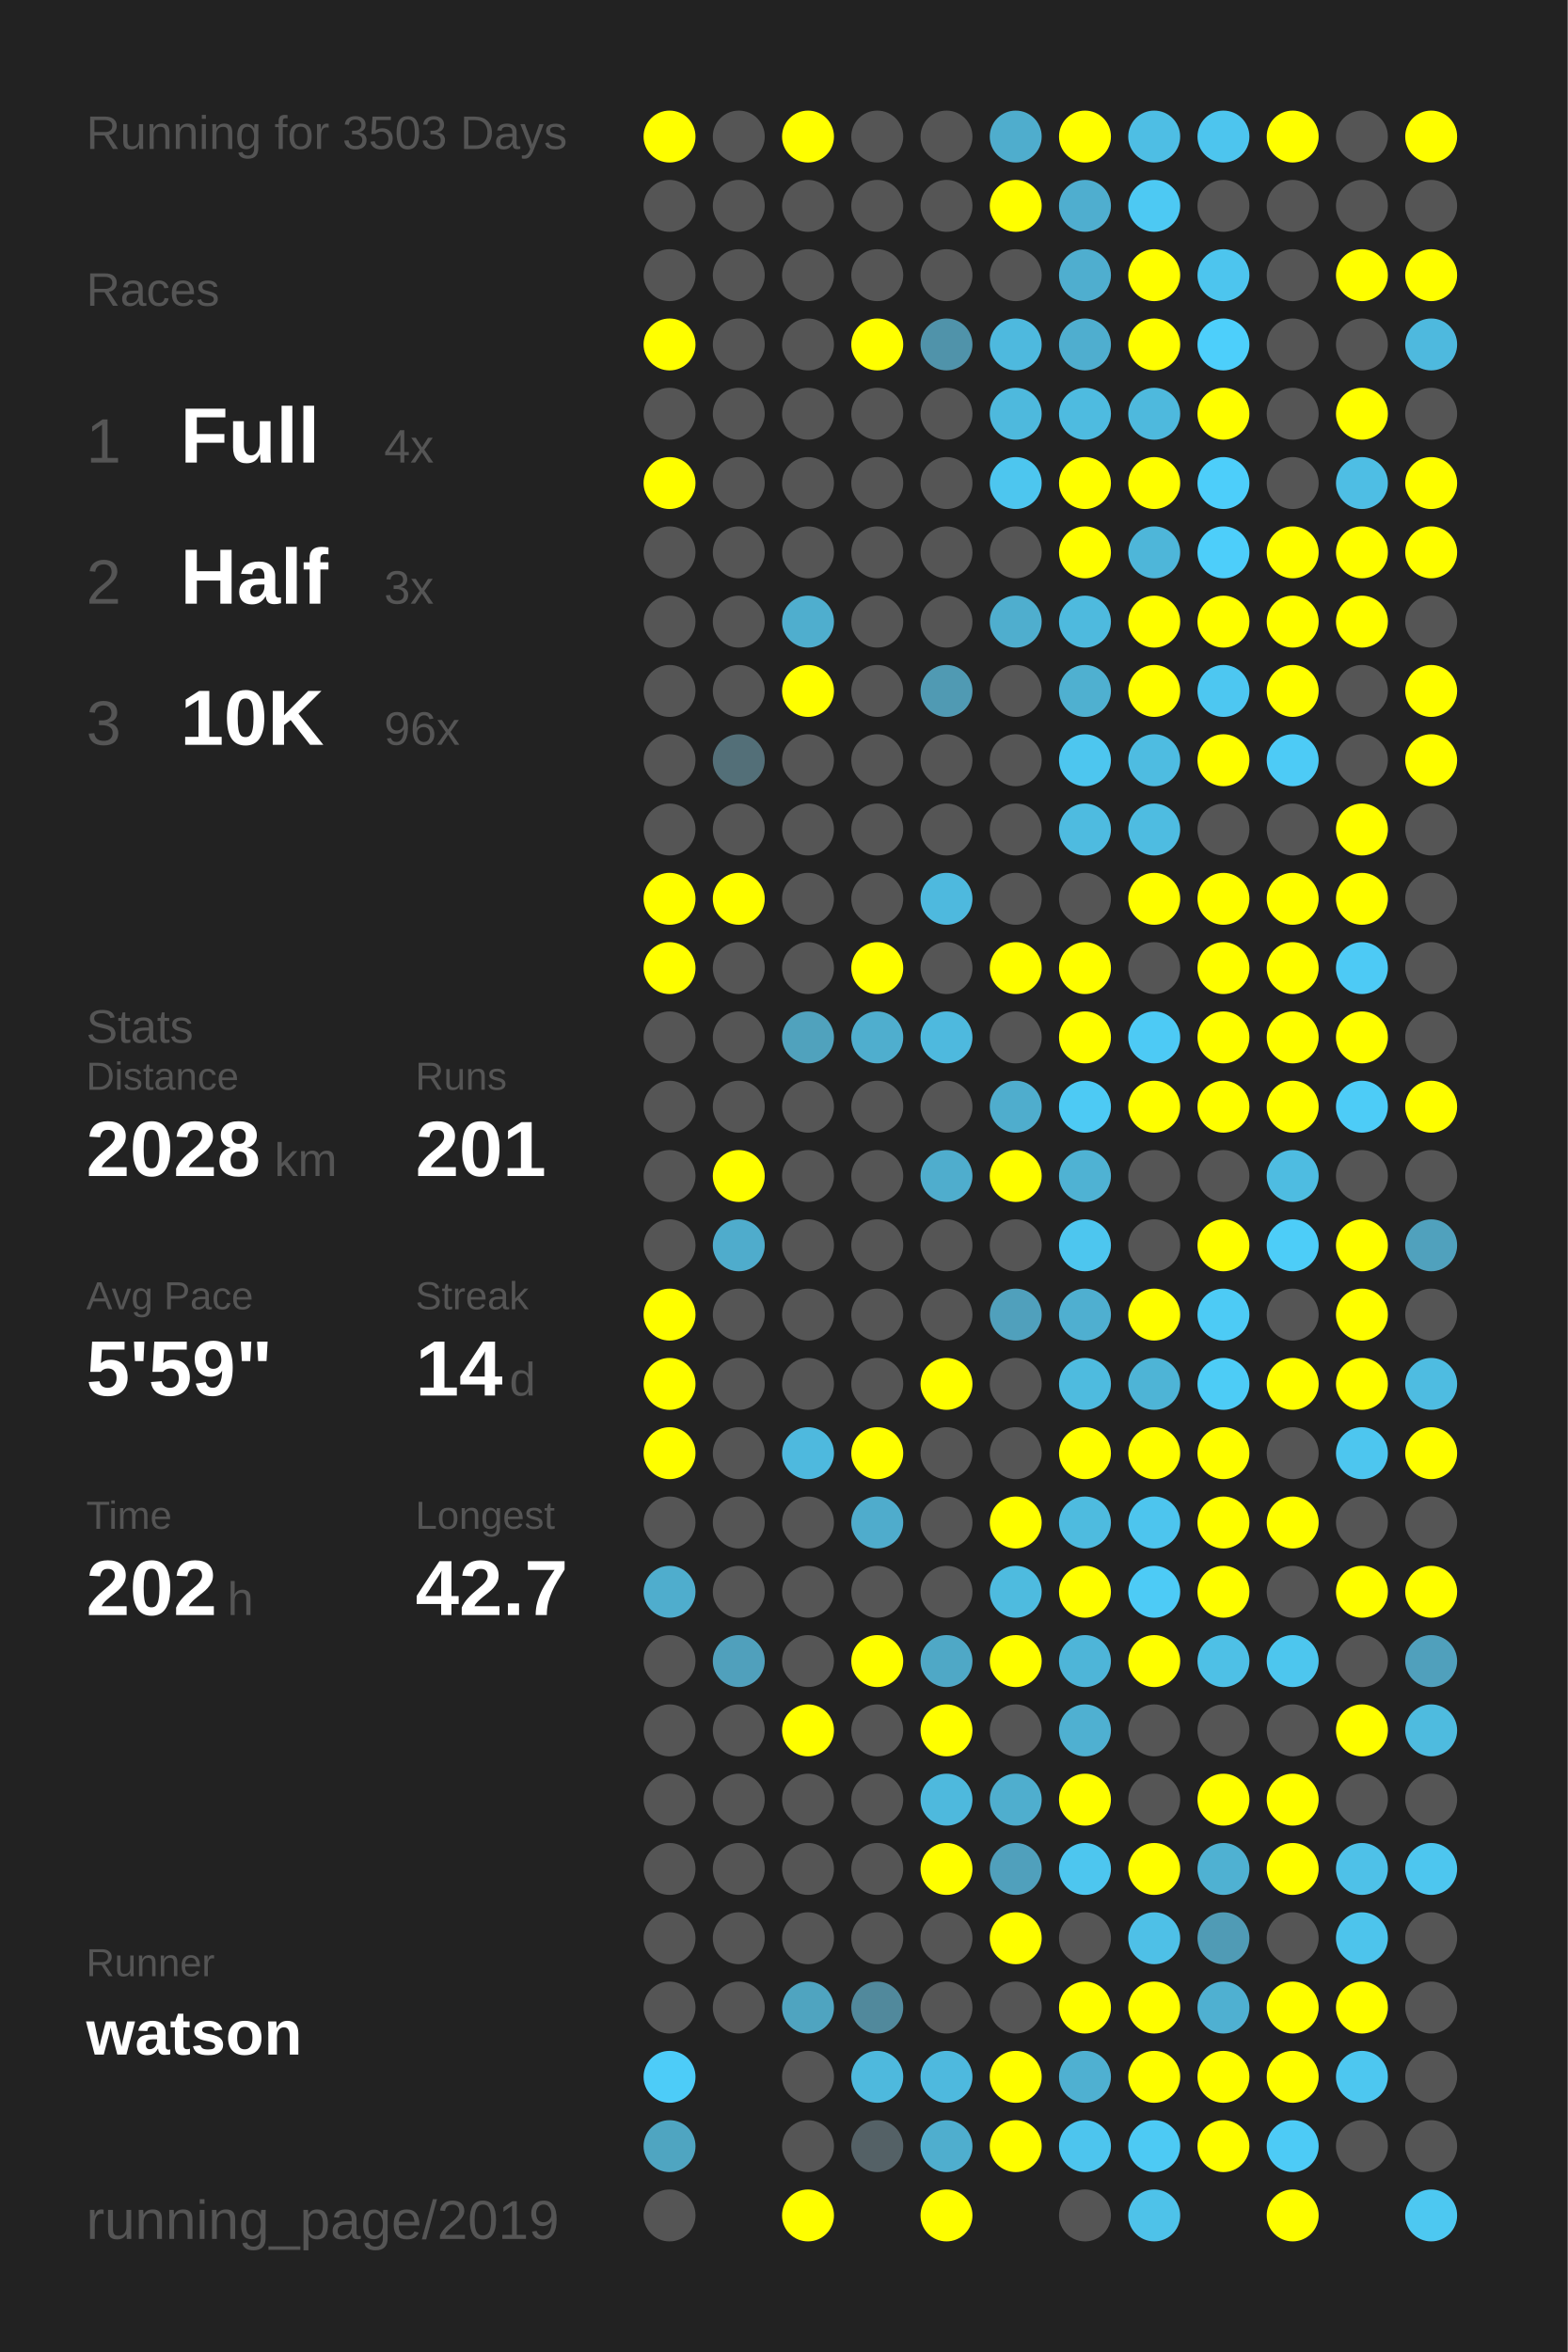
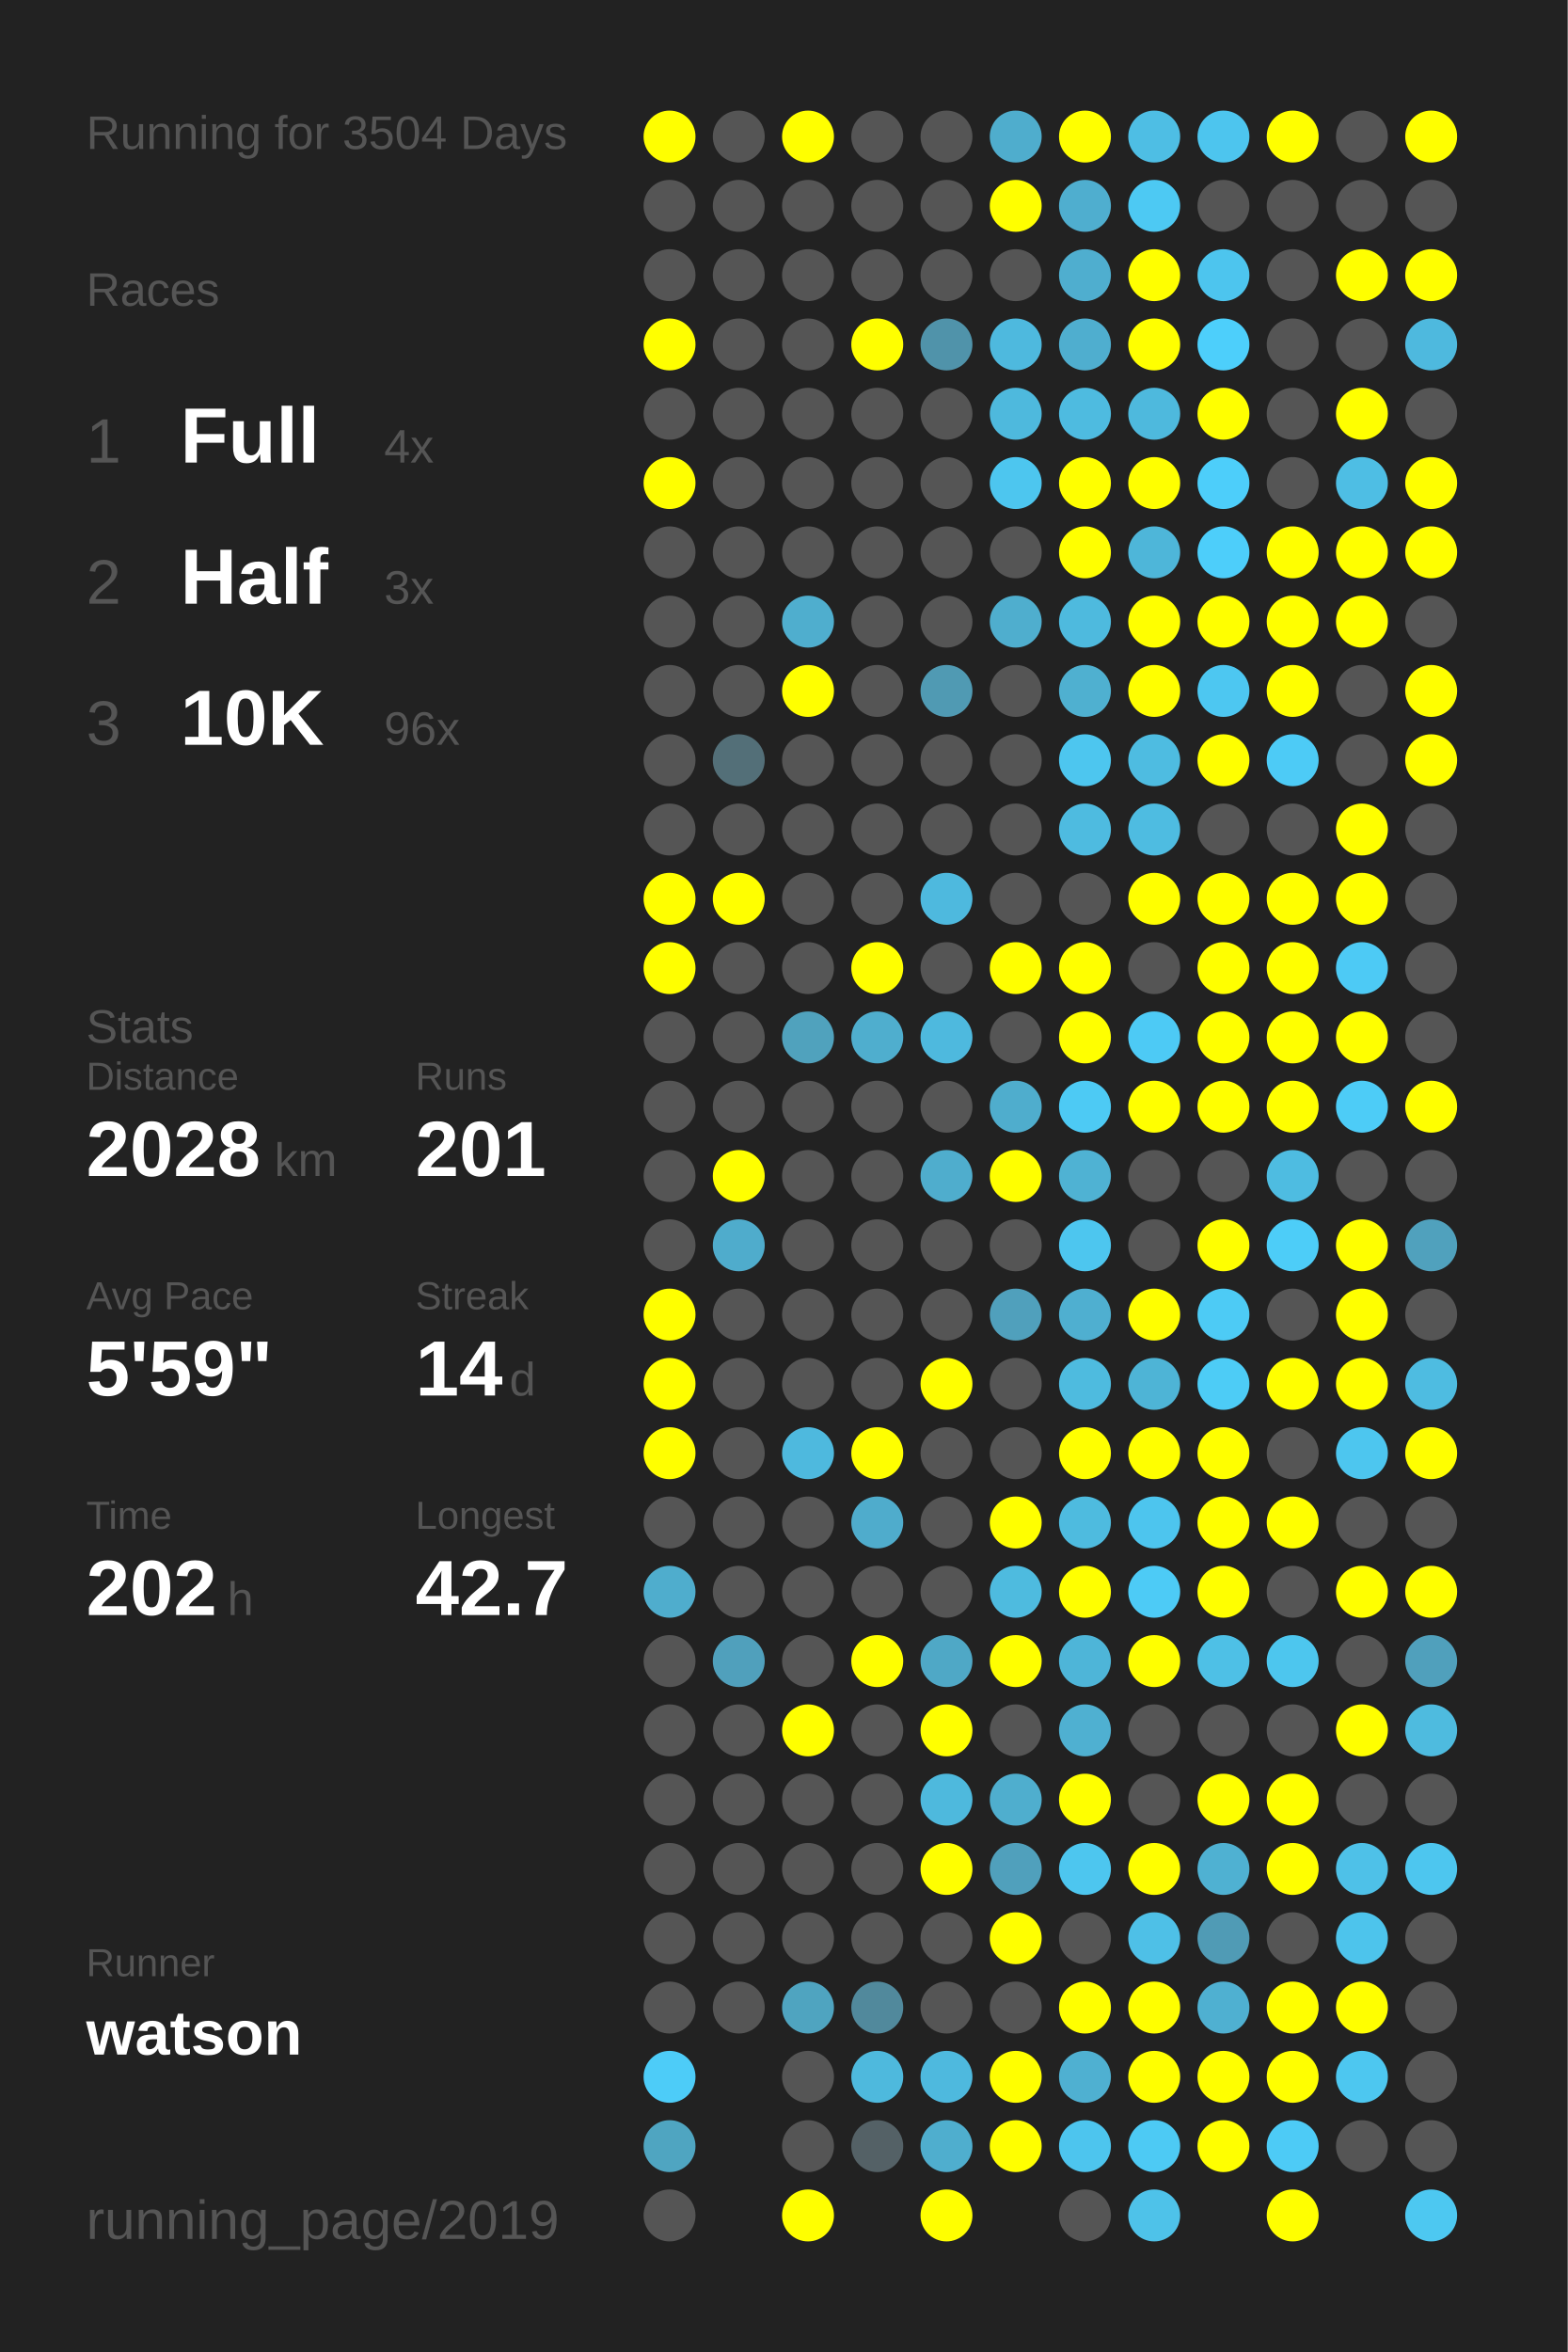
<svg xmlns="http://www.w3.org/2000/svg" baseProfile="full" height="300mm" version="1.1" viewBox="0,0,200,300" width="200mm">
  <defs />
  <rect fill="#222222" height="300" width="200" x="0" y="0" />
-   <text fill="#555555" style="font-size:6px; font-family:Arial;" x="11" y="19">Running for 3503 Days</text>
+   <text fill="#555555" style="font-size:6px; font-family:Arial;" x="11" y="19">Running for 3504 Days</text>
  <text fill="#555555" style="font-size:6px; font-family:Arial;" x="11" y="39">Races</text>
  <text fill="#555555" style="font-size:8px; font-family:Arial;" x="11" y="59">1</text>
  <text fill="#FFFFFF" style="font-size:10px; font-family:Arial; font-weight:bold;" x="23" y="59">Full</text>
  <text fill="#555555" style="font-size:6px; font-family:Arial;" x="49" y="59">4x</text>
  <text fill="#555555" style="font-size:8px; font-family:Arial;" x="11" y="77">2</text>
  <text fill="#FFFFFF" style="font-size:10px; font-family:Arial; font-weight:bold;" x="23" y="77">Half</text>
  <text fill="#555555" style="font-size:6px; font-family:Arial;" x="49" y="77">3x</text>
  <text fill="#555555" style="font-size:8px; font-family:Arial;" x="11" y="95">3</text>
  <text fill="#FFFFFF" style="font-size:10px; font-family:Arial; font-weight:bold;" x="23" y="95">10K</text>
  <text fill="#555555" style="font-size:6px; font-family:Arial;" x="49" y="95">96x</text>
  <text fill="#555555" style="font-size:6px; font-family:Arial;" x="11" y="133">Stats</text>
  <text fill="#555555" style="font-size:5px; font-family:Arial;" x="11" y="139">Distance</text>
  <text fill="#FFFFFF" style="font-size:10px; font-family:Arial; font-weight:bold;" x="11" y="150">2028</text>
  <text fill="#555555" style="font-size:6px; font-family:Arial;" x="35" y="150">km</text>
  <text fill="#555555" style="font-size:5px; font-family:Arial;" x="53" y="139">Runs</text>
  <text fill="#FFFFFF" style="font-size:10px; font-family:Arial; font-weight:bold;" x="53" y="150">201</text>
  <text fill="#555555" style="font-size:5px; font-family:Arial;" x="11" y="167">Avg Pace</text>
  <text fill="#FFFFFF" style="font-size:10px; font-family:Arial; font-weight:bold;" x="11" y="178">5'59"</text>
  <text fill="#555555" style="font-size:5px; font-family:Arial;" x="53" y="167">Streak</text>
  <text fill="#FFFFFF" style="font-size:10px; font-family:Arial; font-weight:bold;" x="53" y="178">14</text>
  <text fill="#555555" style="font-size:6px; font-family:Arial;" x="65" y="178">d</text>
  <text fill="#555555" style="font-size:5px; font-family:Arial;" x="11" y="195">Time</text>
  <text fill="#FFFFFF" style="font-size:10px; font-family:Arial; font-weight:bold;" x="11" y="206">202</text>
  <text fill="#555555" style="font-size:6px; font-family:Arial;" x="29" y="206">h</text>
  <text fill="#555555" style="font-size:5px; font-family:Arial;" x="53" y="195">Longest</text>
  <text fill="#FFFFFF" style="font-size:10px; font-family:Arial; font-weight:bold;" x="53" y="206">42.7</text>
  <text fill="#555555" style="font-size:5px; font-family:Arial;" x="11" y="252.065">Runner</text>
  <text fill="#FFFFFF" style="font-size:8px; font-family:Arial; font-weight:bold;" x="11" y="262.065">watson</text>
  <text fill="#555555" style="font-size:7px; font-family:Arial;" x="11" y="285.581">running_page/2019</text>
  <circle cx="85.417" cy="17.419" fill="#FFFF00" r="3.312" />
  <circle cx="85.417" cy="26.258" fill="#555555" r="3.312" />
  <circle cx="85.417" cy="35.097" fill="#555555" r="3.312" />
  <circle cx="85.417" cy="43.935" fill="#FFFF00" r="3.312" />
  <circle cx="85.417" cy="52.774" fill="#555555" r="3.312" />
  <circle cx="85.417" cy="61.613" fill="#FFFF00" r="3.312" />
  <circle cx="85.417" cy="70.452" fill="#555555" r="3.312" />
  <circle cx="85.417" cy="79.29" fill="#555555" r="3.312" />
  <circle cx="85.417" cy="88.129" fill="#555555" r="3.312" />
  <circle cx="85.417" cy="96.968" fill="#555555" r="3.312" />
  <circle cx="85.417" cy="105.806" fill="#555555" r="3.312" />
  <circle cx="85.417" cy="114.645" fill="#FFFF00" r="3.312" />
  <circle cx="85.417" cy="123.484" fill="#FFFF00" r="3.312" />
  <circle cx="85.417" cy="132.323" fill="#555555" r="3.312" />
  <circle cx="85.417" cy="141.161" fill="#555555" r="3.312" />
  <circle cx="85.417" cy="150" fill="#555555" r="3.312" />
  <circle cx="85.417" cy="158.839" fill="#555555" r="3.312" />
  <circle cx="85.417" cy="167.677" fill="#FFFF00" r="3.312" />
  <circle cx="85.417" cy="176.516" fill="#FFFF00" r="3.312" />
  <circle cx="85.417" cy="185.355" fill="#FFFF00" r="3.312" />
  <circle cx="85.417" cy="194.194" fill="#555555" r="3.312" />
  <circle cx="85.417" cy="203.032" fill="#4fadcd" r="3.312" />
  <circle cx="85.417" cy="211.871" fill="#555555" r="3.312" />
  <circle cx="85.417" cy="220.71" fill="#555555" r="3.312" />
  <circle cx="85.417" cy="229.548" fill="#555555" r="3.312" />
  <circle cx="85.417" cy="238.387" fill="#555555" r="3.312" />
  <circle cx="85.417" cy="247.226" fill="#555555" r="3.312" />
  <circle cx="85.417" cy="256.065" fill="#555555" r="3.312" />
  <circle cx="85.417" cy="264.903" fill="#4dccf8" r="3.312" />
  <circle cx="85.417" cy="273.742" fill="#4fa5c1" r="3.312" />
  <circle cx="85.417" cy="282.581" fill="#555555" r="3.312" />
  <circle cx="94.25" cy="17.419" fill="#555555" r="3.312" />
  <circle cx="94.25" cy="26.258" fill="#555555" r="3.312" />
  <circle cx="94.25" cy="35.097" fill="#555555" r="3.312" />
  <circle cx="94.25" cy="43.935" fill="#555555" r="3.312" />
  <circle cx="94.25" cy="52.774" fill="#555555" r="3.312" />
  <circle cx="94.25" cy="61.613" fill="#555555" r="3.312" />
  <circle cx="94.25" cy="70.452" fill="#555555" r="3.312" />
  <circle cx="94.25" cy="79.29" fill="#555555" r="3.312" />
  <circle cx="94.25" cy="88.129" fill="#555555" r="3.312" />
  <circle cx="94.25" cy="96.968" fill="#536f78" r="3.312" />
  <circle cx="94.25" cy="105.806" fill="#555555" r="3.312" />
  <circle cx="94.25" cy="114.645" fill="#FFFF00" r="3.312" />
  <circle cx="94.25" cy="123.484" fill="#555555" r="3.312" />
  <circle cx="94.25" cy="132.323" fill="#555555" r="3.312" />
  <circle cx="94.25" cy="141.161" fill="#555555" r="3.312" />
  <circle cx="94.25" cy="150" fill="#FFFF00" r="3.312" />
  <circle cx="94.25" cy="158.839" fill="#4faccc" r="3.312" />
  <circle cx="94.25" cy="167.677" fill="#555555" r="3.312" />
  <circle cx="94.25" cy="176.516" fill="#555555" r="3.312" />
  <circle cx="94.25" cy="185.355" fill="#555555" r="3.312" />
  <circle cx="94.25" cy="194.194" fill="#555555" r="3.312" />
  <circle cx="94.25" cy="203.032" fill="#555555" r="3.312" />
  <circle cx="94.25" cy="211.871" fill="#50a0bc" r="3.312" />
  <circle cx="94.25" cy="220.71" fill="#555555" r="3.312" />
  <circle cx="94.25" cy="229.548" fill="#555555" r="3.312" />
  <circle cx="94.25" cy="238.387" fill="#555555" r="3.312" />
  <circle cx="94.25" cy="247.226" fill="#555555" r="3.312" />
  <circle cx="94.25" cy="256.065" fill="#555555" r="3.312" />
  <circle cx="103.083" cy="17.419" fill="#FFFF00" r="3.312" />
  <circle cx="103.083" cy="26.258" fill="#555555" r="3.312" />
  <circle cx="103.083" cy="35.097" fill="#555555" r="3.312" />
  <circle cx="103.083" cy="43.935" fill="#555555" r="3.312" />
  <circle cx="103.083" cy="52.774" fill="#555555" r="3.312" />
  <circle cx="103.083" cy="61.613" fill="#555555" r="3.312" />
  <circle cx="103.083" cy="70.452" fill="#555555" r="3.312" />
  <circle cx="103.083" cy="79.29" fill="#4faece" r="3.312" />
  <circle cx="103.083" cy="88.129" fill="#FFFF00" r="3.312" />
  <circle cx="103.083" cy="96.968" fill="#555555" r="3.312" />
  <circle cx="103.083" cy="105.806" fill="#555555" r="3.312" />
  <circle cx="103.083" cy="114.645" fill="#555555" r="3.312" />
  <circle cx="103.083" cy="123.484" fill="#555555" r="3.312" />
  <circle cx="103.083" cy="132.323" fill="#50a2bd" r="3.312" />
  <circle cx="103.083" cy="141.161" fill="#555555" r="3.312" />
  <circle cx="103.083" cy="150" fill="#555555" r="3.312" />
  <circle cx="103.083" cy="158.839" fill="#555555" r="3.312" />
  <circle cx="103.083" cy="167.677" fill="#555555" r="3.312" />
  <circle cx="103.083" cy="176.516" fill="#555555" r="3.312" />
  <circle cx="103.083" cy="185.355" fill="#4eb9de" r="3.312" />
  <circle cx="103.083" cy="194.194" fill="#555555" r="3.312" />
  <circle cx="103.083" cy="203.032" fill="#555555" r="3.312" />
  <circle cx="103.083" cy="211.871" fill="#555555" r="3.312" />
  <circle cx="103.083" cy="220.71" fill="#FFFF00" r="3.312" />
  <circle cx="103.083" cy="229.548" fill="#555555" r="3.312" />
  <circle cx="103.083" cy="238.387" fill="#555555" r="3.312" />
  <circle cx="103.083" cy="247.226" fill="#555555" r="3.312" />
  <circle cx="103.083" cy="256.065" fill="#4fa4c0" r="3.312" />
  <circle cx="103.083" cy="264.903" fill="#555555" r="3.312" />
  <circle cx="103.083" cy="273.742" fill="#555555" r="3.312" />
  <circle cx="103.083" cy="282.581" fill="#FFFF00" r="3.312" />
  <circle cx="111.917" cy="17.419" fill="#555555" r="3.312" />
  <circle cx="111.917" cy="26.258" fill="#555555" r="3.312" />
  <circle cx="111.917" cy="35.097" fill="#555555" r="3.312" />
  <circle cx="111.917" cy="43.935" fill="#FFFF00" r="3.312" />
  <circle cx="111.917" cy="52.774" fill="#555555" r="3.312" />
  <circle cx="111.917" cy="61.613" fill="#555555" r="3.312" />
  <circle cx="111.917" cy="70.452" fill="#555555" r="3.312" />
  <circle cx="111.917" cy="79.29" fill="#555555" r="3.312" />
  <circle cx="111.917" cy="88.129" fill="#555555" r="3.312" />
  <circle cx="111.917" cy="96.968" fill="#555555" r="3.312" />
  <circle cx="111.917" cy="105.806" fill="#555555" r="3.312" />
  <circle cx="111.917" cy="114.645" fill="#555555" r="3.312" />
  <circle cx="111.917" cy="123.484" fill="#FFFF00" r="3.312" />
  <circle cx="111.917" cy="132.323" fill="#4faece" r="3.312" />
  <circle cx="111.917" cy="141.161" fill="#555555" r="3.312" />
  <circle cx="111.917" cy="150" fill="#555555" r="3.312" />
  <circle cx="111.917" cy="158.839" fill="#555555" r="3.312" />
  <circle cx="111.917" cy="167.677" fill="#555555" r="3.312" />
  <circle cx="111.917" cy="176.516" fill="#555555" r="3.312" />
  <circle cx="111.917" cy="185.355" fill="#FFFF00" r="3.312" />
  <circle cx="111.917" cy="194.194" fill="#4faccc" r="3.312" />
  <circle cx="111.917" cy="203.032" fill="#555555" r="3.312" />
  <circle cx="111.917" cy="211.871" fill="#FFFF00" r="3.312" />
  <circle cx="111.917" cy="220.71" fill="#555555" r="3.312" />
  <circle cx="111.917" cy="229.548" fill="#555555" r="3.312" />
  <circle cx="111.917" cy="238.387" fill="#555555" r="3.312" />
  <circle cx="111.917" cy="247.226" fill="#555555" r="3.312" />
  <circle cx="111.917" cy="256.065" fill="#51899c" r="3.312" />
  <circle cx="111.917" cy="264.903" fill="#4eb9dd" r="3.312" />
  <circle cx="111.917" cy="273.742" fill="#546166" r="3.312" />
  <circle cx="120.75" cy="17.419" fill="#555555" r="3.312" />
  <circle cx="120.75" cy="26.258" fill="#555555" r="3.312" />
  <circle cx="120.75" cy="35.097" fill="#555555" r="3.312" />
  <circle cx="120.75" cy="43.935" fill="#5093aa" r="3.312" />
  <circle cx="120.75" cy="52.774" fill="#555555" r="3.312" />
  <circle cx="120.75" cy="61.613" fill="#555555" r="3.312" />
  <circle cx="120.75" cy="70.452" fill="#555555" r="3.312" />
  <circle cx="120.75" cy="79.29" fill="#555555" r="3.312" />
  <circle cx="120.75" cy="88.129" fill="#509ab3" r="3.312" />
  <circle cx="120.75" cy="96.968" fill="#555555" r="3.312" />
  <circle cx="120.75" cy="105.806" fill="#555555" r="3.312" />
  <circle cx="120.75" cy="114.645" fill="#4eb9de" r="3.312" />
  <circle cx="120.75" cy="123.484" fill="#555555" r="3.312" />
  <circle cx="120.75" cy="132.323" fill="#4eb9de" r="3.312" />
  <circle cx="120.75" cy="141.161" fill="#555555" r="3.312" />
  <circle cx="120.75" cy="150" fill="#4fadcd" r="3.312" />
  <circle cx="120.75" cy="158.839" fill="#555555" r="3.312" />
  <circle cx="120.75" cy="167.677" fill="#555555" r="3.312" />
  <circle cx="120.75" cy="176.516" fill="#FFFF00" r="3.312" />
  <circle cx="120.75" cy="185.355" fill="#555555" r="3.312" />
  <circle cx="120.75" cy="194.194" fill="#555555" r="3.312" />
  <circle cx="120.75" cy="203.032" fill="#555555" r="3.312" />
  <circle cx="120.75" cy="211.871" fill="#4fa8c6" r="3.312" />
  <circle cx="120.75" cy="220.71" fill="#FFFF00" r="3.312" />
  <circle cx="120.75" cy="229.548" fill="#4eb9dd" r="3.312" />
  <circle cx="120.75" cy="238.387" fill="#FFFF00" r="3.312" />
  <circle cx="120.75" cy="247.226" fill="#555555" r="3.312" />
  <circle cx="120.75" cy="256.065" fill="#555555" r="3.312" />
  <circle cx="120.75" cy="264.903" fill="#4eb9de" r="3.312" />
  <circle cx="120.75" cy="273.742" fill="#4faece" r="3.312" />
  <circle cx="120.75" cy="282.581" fill="#FFFF00" r="3.312" />
  <circle cx="129.583" cy="17.419" fill="#4fadcd" r="3.312" />
  <circle cx="129.583" cy="26.258" fill="#FFFF00" r="3.312" />
  <circle cx="129.583" cy="35.097" fill="#555555" r="3.312" />
  <circle cx="129.583" cy="43.935" fill="#4eb9de" r="3.312" />
  <circle cx="129.583" cy="52.774" fill="#4eb9dd" r="3.312" />
  <circle cx="129.583" cy="61.613" fill="#4dc6ef" r="3.312" />
  <circle cx="129.583" cy="70.452" fill="#555555" r="3.312" />
  <circle cx="129.583" cy="79.29" fill="#4faece" r="3.312" />
  <circle cx="129.583" cy="88.129" fill="#555555" r="3.312" />
  <circle cx="129.583" cy="96.968" fill="#555555" r="3.312" />
  <circle cx="129.583" cy="105.806" fill="#555555" r="3.312" />
  <circle cx="129.583" cy="114.645" fill="#555555" r="3.312" />
  <circle cx="129.583" cy="123.484" fill="#FFFF00" r="3.312" />
  <circle cx="129.583" cy="132.323" fill="#555555" r="3.312" />
  <circle cx="129.583" cy="141.161" fill="#4fadcd" r="3.312" />
  <circle cx="129.583" cy="150" fill="#FFFF00" r="3.312" />
  <circle cx="129.583" cy="158.839" fill="#555555" r="3.312" />
  <circle cx="129.583" cy="167.677" fill="#50a0bc" r="3.312" />
  <circle cx="129.583" cy="176.516" fill="#555555" r="3.312" />
  <circle cx="129.583" cy="185.355" fill="#555555" r="3.312" />
  <circle cx="129.583" cy="194.194" fill="#FFFF00" r="3.312" />
  <circle cx="129.583" cy="203.032" fill="#4ebbdf" r="3.312" />
  <circle cx="129.583" cy="211.871" fill="#FFFF00" r="3.312" />
  <circle cx="129.583" cy="220.71" fill="#555555" r="3.312" />
  <circle cx="129.583" cy="229.548" fill="#4faece" r="3.312" />
  <circle cx="129.583" cy="238.387" fill="#50a0bc" r="3.312" />
  <circle cx="129.583" cy="247.226" fill="#FFFF00" r="3.312" />
  <circle cx="129.583" cy="256.065" fill="#555555" r="3.312" />
  <circle cx="129.583" cy="264.903" fill="#FFFF00" r="3.312" />
  <circle cx="129.583" cy="273.742" fill="#FFFF00" r="3.312" />
  <circle cx="138.417" cy="17.419" fill="#FFFF00" r="3.312" />
  <circle cx="138.417" cy="26.258" fill="#4faecf" r="3.312" />
  <circle cx="138.417" cy="35.097" fill="#4faecf" r="3.312" />
  <circle cx="138.417" cy="43.935" fill="#4faecf" r="3.312" />
  <circle cx="138.417" cy="52.774" fill="#4ebbe0" r="3.312" />
  <circle cx="138.417" cy="61.613" fill="#FFFF00" r="3.312" />
  <circle cx="138.417" cy="70.452" fill="#FFFF00" r="3.312" />
  <circle cx="138.417" cy="79.29" fill="#4ebade" r="3.312" />
  <circle cx="138.417" cy="88.129" fill="#4fb0d0" r="3.312" />
  <circle cx="138.417" cy="96.968" fill="#4dc6ef" r="3.312" />
  <circle cx="138.417" cy="105.806" fill="#4ebbe0" r="3.312" />
  <circle cx="138.417" cy="114.645" fill="#555555" r="3.312" />
  <circle cx="138.417" cy="123.484" fill="#FFFF00" r="3.312" />
  <circle cx="138.417" cy="132.323" fill="#FFFF00" r="3.312" />
  <circle cx="138.417" cy="141.161" fill="#4dcaf4" r="3.312" />
  <circle cx="138.417" cy="150" fill="#4fb2d3" r="3.312" />
  <circle cx="138.417" cy="158.839" fill="#4dc6ef" r="3.312" />
  <circle cx="138.417" cy="167.677" fill="#4fafd0" r="3.312" />
  <circle cx="138.417" cy="176.516" fill="#4ebbdf" r="3.312" />
  <circle cx="138.417" cy="185.355" fill="#FFFF00" r="3.312" />
  <circle cx="138.417" cy="194.194" fill="#4ebbdf" r="3.312" />
  <circle cx="138.417" cy="203.032" fill="#FFFF00" r="3.312" />
  <circle cx="138.417" cy="211.871" fill="#4eb5d8" r="3.312" />
  <circle cx="138.417" cy="220.71" fill="#4fb0d1" r="3.312" />
  <circle cx="138.417" cy="229.548" fill="#FFFF00" r="3.312" />
  <circle cx="138.417" cy="238.387" fill="#4dc6ef" r="3.312" />
  <circle cx="138.417" cy="247.226" fill="#555555" r="3.312" />
  <circle cx="138.417" cy="256.065" fill="#FFFF00" r="3.312" />
  <circle cx="138.417" cy="264.903" fill="#4fb0d1" r="3.312" />
  <circle cx="138.417" cy="273.742" fill="#4dc5ee" r="3.312" />
  <circle cx="138.417" cy="282.581" fill="#555555" r="3.312" />
  <circle cx="147.25" cy="17.419" fill="#4ebee4" r="3.312" />
  <circle cx="147.25" cy="26.258" fill="#4dc9f3" r="3.312" />
  <circle cx="147.25" cy="35.097" fill="#FFFF00" r="3.312" />
  <circle cx="147.25" cy="43.935" fill="#FFFF00" r="3.312" />
  <circle cx="147.25" cy="52.774" fill="#4eb9dd" r="3.312" />
  <circle cx="147.25" cy="61.613" fill="#FFFF00" r="3.312" />
  <circle cx="147.25" cy="70.452" fill="#4eb6d9" r="3.312" />
  <circle cx="147.25" cy="79.29" fill="#FFFF00" r="3.312" />
  <circle cx="147.25" cy="88.129" fill="#FFFF00" r="3.312" />
  <circle cx="147.25" cy="96.968" fill="#4ebce1" r="3.312" />
  <circle cx="147.25" cy="105.806" fill="#4ebce1" r="3.312" />
  <circle cx="147.25" cy="114.645" fill="#FFFF00" r="3.312" />
  <circle cx="147.25" cy="123.484" fill="#555555" r="3.312" />
  <circle cx="147.25" cy="132.323" fill="#4dcaf5" r="3.312" />
  <circle cx="147.25" cy="141.161" fill="#FFFF00" r="3.312" />
  <circle cx="147.25" cy="150" fill="#555555" r="3.312" />
  <circle cx="147.25" cy="158.839" fill="#555555" r="3.312" />
  <circle cx="147.25" cy="167.677" fill="#FFFF00" r="3.312" />
  <circle cx="147.25" cy="176.516" fill="#4eb4d6" r="3.312" />
  <circle cx="147.25" cy="185.355" fill="#FFFF00" r="3.312" />
  <circle cx="147.25" cy="194.194" fill="#4dc5ee" r="3.312" />
  <circle cx="147.25" cy="203.032" fill="#4dcbf6" r="3.312" />
  <circle cx="147.25" cy="211.871" fill="#FFFF00" r="3.312" />
  <circle cx="147.25" cy="220.71" fill="#555555" r="3.312" />
  <circle cx="147.25" cy="229.548" fill="#555555" r="3.312" />
  <circle cx="147.25" cy="238.387" fill="#FFFF00" r="3.312" />
  <circle cx="147.25" cy="247.226" fill="#4ec0e7" r="3.312" />
  <circle cx="147.25" cy="256.065" fill="#FFFF00" r="3.312" />
  <circle cx="147.25" cy="264.903" fill="#FFFF00" r="3.312" />
  <circle cx="147.25" cy="273.742" fill="#4dcaf4" r="3.312" />
  <circle cx="147.25" cy="282.581" fill="#4ec2e9" r="3.312" />
  <circle cx="156.083" cy="17.419" fill="#4dc5ee" r="3.312" />
  <circle cx="156.083" cy="26.258" fill="#555555" r="3.312" />
  <circle cx="156.083" cy="35.097" fill="#4dc5ee" r="3.312" />
  <circle cx="156.083" cy="43.935" fill="#4dcffb" r="3.312" />
  <circle cx="156.083" cy="52.774" fill="#FFFF00" r="3.312" />
  <circle cx="156.083" cy="61.613" fill="#4dcefa" r="3.312" />
  <circle cx="156.083" cy="70.452" fill="#4dcefa" r="3.312" />
  <circle cx="156.083" cy="79.29" fill="#FFFF00" r="3.312" />
  <circle cx="156.083" cy="88.129" fill="#4dc7f1" r="3.312" />
  <circle cx="156.083" cy="96.968" fill="#FFFF00" r="3.312" />
  <circle cx="156.083" cy="105.806" fill="#555555" r="3.312" />
  <circle cx="156.083" cy="114.645" fill="#FFFF00" r="3.312" />
  <circle cx="156.083" cy="123.484" fill="#FFFF00" r="3.312" />
  <circle cx="156.083" cy="132.323" fill="#FFFF00" r="3.312" />
  <circle cx="156.083" cy="141.161" fill="#FFFF00" r="3.312" />
  <circle cx="156.083" cy="150" fill="#555555" r="3.312" />
  <circle cx="156.083" cy="158.839" fill="#FFFF00" r="3.312" />
  <circle cx="156.083" cy="167.677" fill="#4dcbf5" r="3.312" />
  <circle cx="156.083" cy="176.516" fill="#4dccf6" r="3.312" />
  <circle cx="156.083" cy="185.355" fill="#FFFF00" r="3.312" />
  <circle cx="156.083" cy="194.194" fill="#FFFF00" r="3.312" />
  <circle cx="156.083" cy="203.032" fill="#FFFF00" r="3.312" />
  <circle cx="156.083" cy="211.871" fill="#4ec0e6" r="3.312" />
  <circle cx="156.083" cy="220.71" fill="#555555" r="3.312" />
  <circle cx="156.083" cy="229.548" fill="#FFFF00" r="3.312" />
  <circle cx="156.083" cy="238.387" fill="#4fb1d2" r="3.312" />
  <circle cx="156.083" cy="247.226" fill="#509bb5" r="3.312" />
  <circle cx="156.083" cy="256.065" fill="#4fb0d1" r="3.312" />
  <circle cx="156.083" cy="264.903" fill="#FFFF00" r="3.312" />
  <circle cx="156.083" cy="273.742" fill="#FFFF00" r="3.312" />
  <circle cx="164.917" cy="17.419" fill="#FFFF00" r="3.312" />
  <circle cx="164.917" cy="26.258" fill="#555555" r="3.312" />
  <circle cx="164.917" cy="35.097" fill="#555555" r="3.312" />
  <circle cx="164.917" cy="43.935" fill="#555555" r="3.312" />
  <circle cx="164.917" cy="52.774" fill="#555555" r="3.312" />
  <circle cx="164.917" cy="61.613" fill="#555555" r="3.312" />
  <circle cx="164.917" cy="70.452" fill="#FFFF00" r="3.312" />
  <circle cx="164.917" cy="79.29" fill="#FFFF00" r="3.312" />
  <circle cx="164.917" cy="88.129" fill="#FFFF00" r="3.312" />
  <circle cx="164.917" cy="96.968" fill="#4dcbf6" r="3.312" />
  <circle cx="164.917" cy="105.806" fill="#555555" r="3.312" />
  <circle cx="164.917" cy="114.645" fill="#FFFF00" r="3.312" />
  <circle cx="164.917" cy="123.484" fill="#FFFF00" r="3.312" />
  <circle cx="164.917" cy="132.323" fill="#FFFF00" r="3.312" />
  <circle cx="164.917" cy="141.161" fill="#FFFF00" r="3.312" />
  <circle cx="164.917" cy="150" fill="#4ebce1" r="3.312" />
  <circle cx="164.917" cy="158.839" fill="#4dcdf8" r="3.312" />
  <circle cx="164.917" cy="167.677" fill="#555555" r="3.312" />
  <circle cx="164.917" cy="176.516" fill="#FFFF00" r="3.312" />
  <circle cx="164.917" cy="185.355" fill="#555555" r="3.312" />
  <circle cx="164.917" cy="194.194" fill="#FFFF00" r="3.312" />
  <circle cx="164.917" cy="203.032" fill="#555555" r="3.312" />
  <circle cx="164.917" cy="211.871" fill="#4dc6ee" r="3.312" />
  <circle cx="164.917" cy="220.71" fill="#555555" r="3.312" />
  <circle cx="164.917" cy="229.548" fill="#FFFF00" r="3.312" />
  <circle cx="164.917" cy="238.387" fill="#FFFF00" r="3.312" />
  <circle cx="164.917" cy="247.226" fill="#555555" r="3.312" />
  <circle cx="164.917" cy="256.065" fill="#FFFF00" r="3.312" />
  <circle cx="164.917" cy="264.903" fill="#FFFF00" r="3.312" />
  <circle cx="164.917" cy="273.742" fill="#4dcbf6" r="3.312" />
  <circle cx="164.917" cy="282.581" fill="#FFFF00" r="3.312" />
  <circle cx="173.75" cy="17.419" fill="#555555" r="3.312" />
  <circle cx="173.75" cy="26.258" fill="#555555" r="3.312" />
  <circle cx="173.75" cy="35.097" fill="#FFFF00" r="3.312" />
  <circle cx="173.75" cy="43.935" fill="#555555" r="3.312" />
  <circle cx="173.75" cy="52.774" fill="#FFFF00" r="3.312" />
  <circle cx="173.75" cy="61.613" fill="#4ebee4" r="3.312" />
  <circle cx="173.75" cy="70.452" fill="#FFFF00" r="3.312" />
  <circle cx="173.75" cy="79.29" fill="#FFFF00" r="3.312" />
  <circle cx="173.75" cy="88.129" fill="#555555" r="3.312" />
  <circle cx="173.75" cy="96.968" fill="#555555" r="3.312" />
  <circle cx="173.75" cy="105.806" fill="#FFFF00" r="3.312" />
  <circle cx="173.75" cy="114.645" fill="#FFFF00" r="3.312" />
  <circle cx="173.75" cy="123.484" fill="#4dcaf5" r="3.312" />
  <circle cx="173.75" cy="132.323" fill="#FFFF00" r="3.312" />
  <circle cx="173.75" cy="141.161" fill="#4dccf7" r="3.312" />
  <circle cx="173.75" cy="150" fill="#555555" r="3.312" />
  <circle cx="173.75" cy="158.839" fill="#FFFF00" r="3.312" />
  <circle cx="173.75" cy="167.677" fill="#FFFF00" r="3.312" />
  <circle cx="173.75" cy="176.516" fill="#FFFF00" r="3.312" />
  <circle cx="173.75" cy="185.355" fill="#4dc6ef" r="3.312" />
  <circle cx="173.75" cy="194.194" fill="#555555" r="3.312" />
  <circle cx="173.75" cy="203.032" fill="#FFFF00" r="3.312" />
  <circle cx="173.75" cy="211.871" fill="#555555" r="3.312" />
  <circle cx="173.75" cy="220.71" fill="#FFFF00" r="3.312" />
  <circle cx="173.75" cy="229.548" fill="#555555" r="3.312" />
  <circle cx="173.75" cy="238.387" fill="#4ec1e8" r="3.312" />
  <circle cx="173.75" cy="247.226" fill="#4dc4ec" r="3.312" />
  <circle cx="173.75" cy="256.065" fill="#FFFF00" r="3.312" />
  <circle cx="173.75" cy="264.903" fill="#4dc7f0" r="3.312" />
  <circle cx="173.75" cy="273.742" fill="#555555" r="3.312" />
  <circle cx="182.583" cy="17.419" fill="#FFFF00" r="3.312" />
  <circle cx="182.583" cy="26.258" fill="#555555" r="3.312" />
  <circle cx="182.583" cy="35.097" fill="#FFFF00" r="3.312" />
  <circle cx="182.583" cy="43.935" fill="#4eb9de" r="3.312" />
  <circle cx="182.583" cy="52.774" fill="#555555" r="3.312" />
  <circle cx="182.583" cy="61.613" fill="#FFFF00" r="3.312" />
  <circle cx="182.583" cy="70.452" fill="#FFFF00" r="3.312" />
  <circle cx="182.583" cy="79.29" fill="#555555" r="3.312" />
  <circle cx="182.583" cy="88.129" fill="#FFFF00" r="3.312" />
  <circle cx="182.583" cy="96.968" fill="#FFFF00" r="3.312" />
  <circle cx="182.583" cy="105.806" fill="#555555" r="3.312" />
  <circle cx="182.583" cy="114.645" fill="#555555" r="3.312" />
  <circle cx="182.583" cy="123.484" fill="#555555" r="3.312" />
  <circle cx="182.583" cy="132.323" fill="#555555" r="3.312" />
  <circle cx="182.583" cy="141.161" fill="#FFFF00" r="3.312" />
  <circle cx="182.583" cy="150" fill="#555555" r="3.312" />
  <circle cx="182.583" cy="158.839" fill="#50a1bd" r="3.312" />
  <circle cx="182.583" cy="167.677" fill="#555555" r="3.312" />
  <circle cx="182.583" cy="176.516" fill="#4ebce1" r="3.312" />
  <circle cx="182.583" cy="185.355" fill="#FFFF00" r="3.312" />
  <circle cx="182.583" cy="194.194" fill="#555555" r="3.312" />
  <circle cx="182.583" cy="203.032" fill="#FFFF00" r="3.312" />
  <circle cx="182.583" cy="211.871" fill="#50a0bc" r="3.312" />
  <circle cx="182.583" cy="220.71" fill="#4ebbdf" r="3.312" />
  <circle cx="182.583" cy="229.548" fill="#555555" r="3.312" />
  <circle cx="182.583" cy="238.387" fill="#4dc6ef" r="3.312" />
  <circle cx="182.583" cy="247.226" fill="#555555" r="3.312" />
  <circle cx="182.583" cy="256.065" fill="#555555" r="3.312" />
  <circle cx="182.583" cy="264.903" fill="#555555" r="3.312" />
  <circle cx="182.583" cy="273.742" fill="#555555" r="3.312" />
  <circle cx="182.583" cy="282.581" fill="#4dc8f1" r="3.312" />
</svg>
